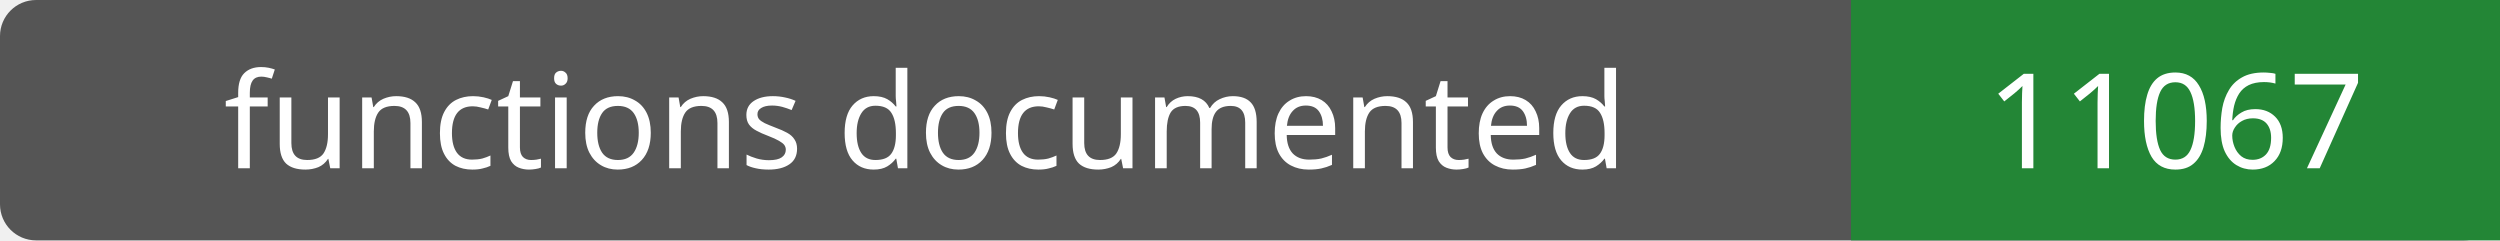
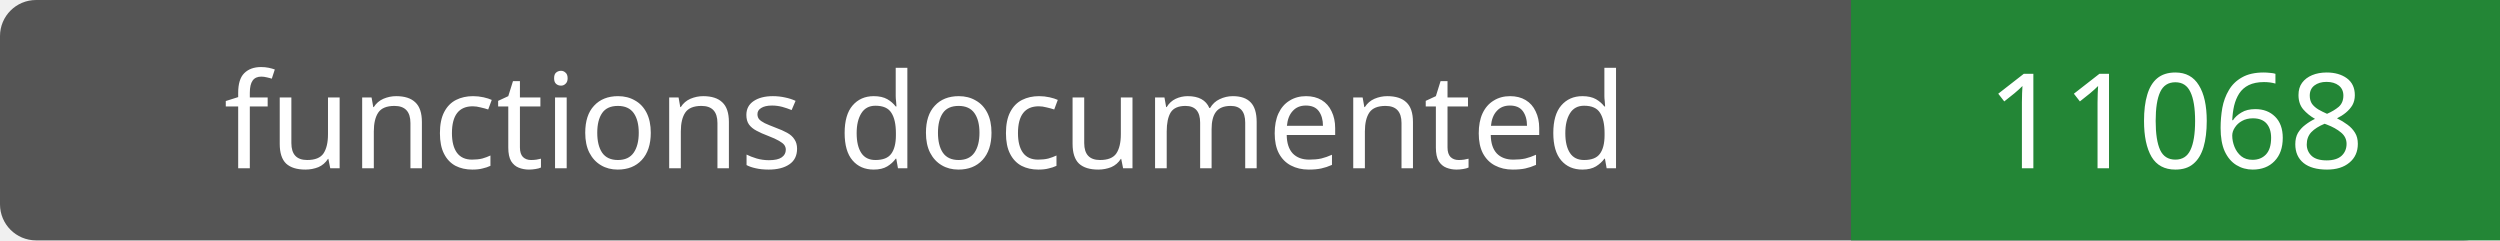
- <svg xmlns="http://www.w3.org/2000/svg" width="208" height="20" role="img" aria-label="functions documented: 11067">
+ <svg xmlns="http://www.w3.org/2000/svg" width="208" height="20" role="img" aria-label="functions documented: 11068">
  <rect width="208" height="20" rx="3" fill="#555" />
  <path fill="#238636" d="M154 0h54v20H154z" />
  <g fill="#fff" text-anchor="middle" font-family="Verdana,sans-serif" font-size="11">
    <text x="77.0" y="14">functions documented</text>
-     <text x="181.0" y="14">11067</text>
+     <text x="181.0" y="14">11068</text>
  </g>
</svg>
